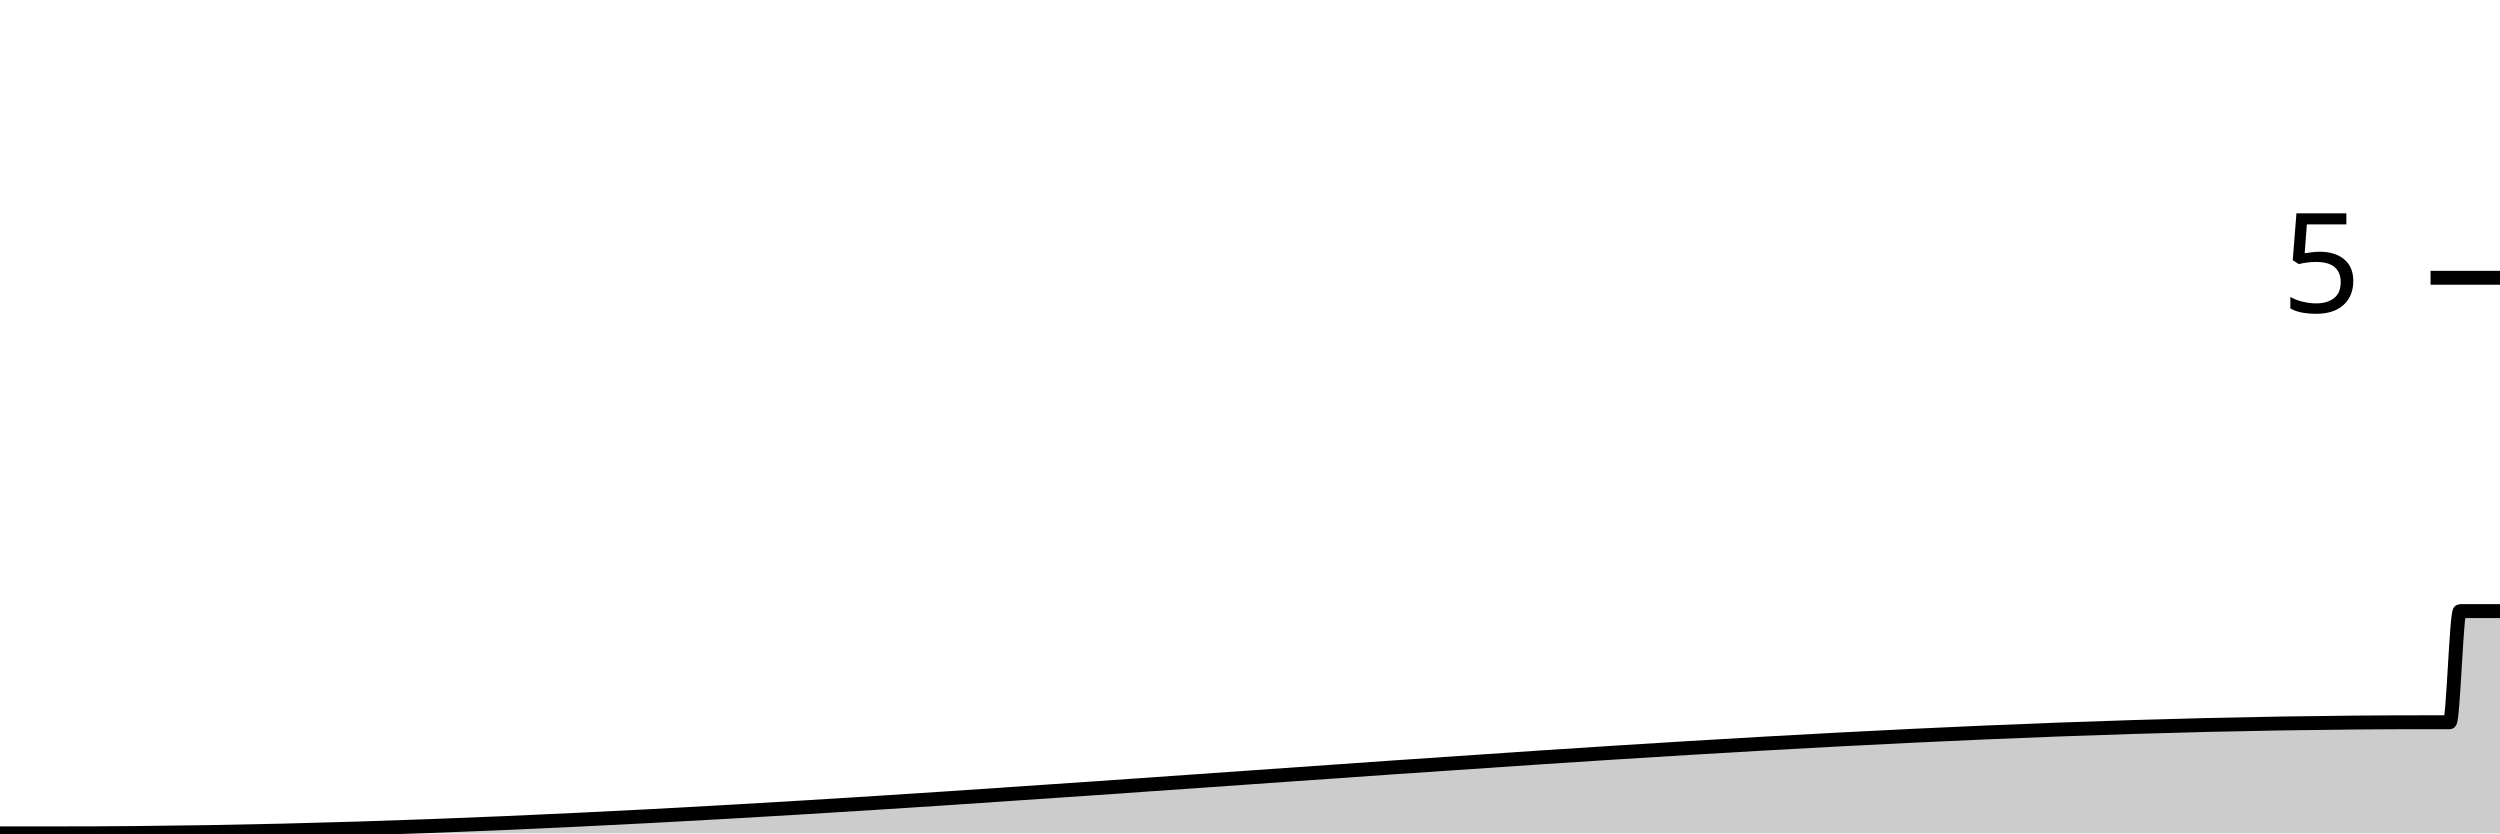
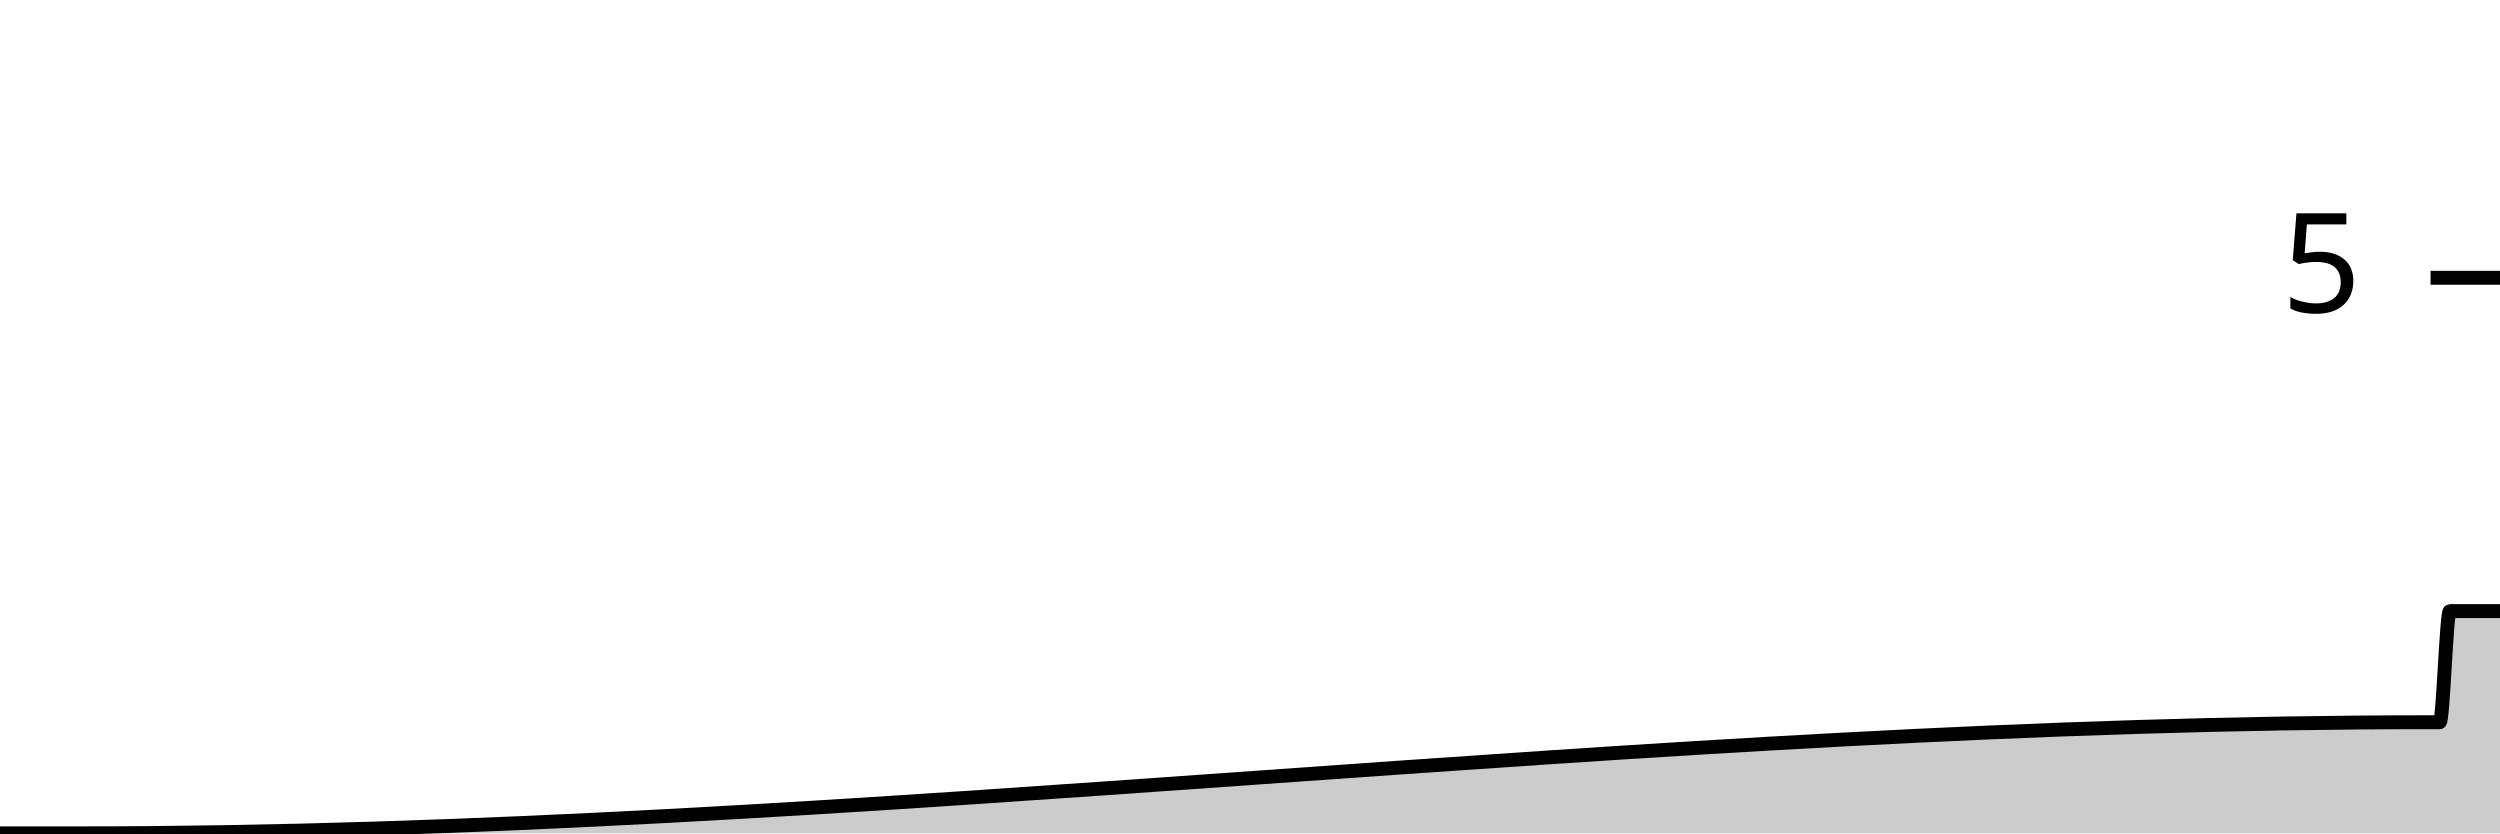
<svg xmlns="http://www.w3.org/2000/svg" viewBox="0 0 180 60">
  <g transform="translate(0,20)">
-     <path class="area" fill="rgba(0, 0, 0, 0.2)" d="M0,40C1.446,40,2.892,40,4.337,40C61.205,40,118.072,32,174.94,32C175.181,32,175.422,32,175.663,32C175.904,32,176.145,32,176.386,32C176.627,32,176.867,24,177.108,24C178.072,24,179.036,24,180,24L180,40C179.036,40,178.072,40,177.108,40C176.867,40,176.627,40,176.386,40C176.145,40,175.904,40,175.663,40C175.422,40,175.181,40,174.94,40C118.072,40,61.205,40,4.337,40C2.892,40,1.446,40,0,40Z" />
-     <path class="line" stroke="black" fill="none" d="M0,40C1.446,40,2.892,40,4.337,40C61.205,40,118.072,32,174.94,32C175.181,32,175.422,32,175.663,32C175.904,32,176.145,32,176.386,32C176.627,32,176.867,24,177.108,24C178.072,24,179.036,24,180,24" />
+     <path class="area" fill="rgba(0, 0, 0, 0.2)" d="M0,40C1.687,40,3.373,40,5.06,40C5.301,40,5.542,40,5.783,40C62.169,40,118.554,32,174.94,32C175.181,32,175.422,32,175.663,32C175.904,32,176.145,24,176.386,24C176.627,24,176.867,24,177.108,24C178.072,24,179.036,24,180,24L180,40C179.036,40,178.072,40,177.108,40C176.867,40,176.627,40,176.386,40C176.145,40,175.904,40,175.663,40C175.422,40,175.181,40,174.94,40C118.554,40,62.169,40,5.783,40C5.542,40,5.301,40,5.06,40C3.373,40,1.687,40,0,40Z" />
+     <path class="line" stroke="black" fill="none" d="M0,40C1.687,40,3.373,40,5.06,40C5.301,40,5.542,40,5.783,40C62.169,40,118.554,32,174.94,32C175.181,32,175.422,32,175.663,32C175.904,32,176.145,24,176.386,24C176.627,24,176.867,24,177.108,24C178.072,24,179.036,24,180,24" />
    <path class="axis-ceiling" stroke-width="1" stroke="black" fill="none" d="M175,0L180,0" />
    <text class="axis-ceiling-label" font-family="sans-serif" text-anchor="end" font-size="10px" x="170" y="2.5">5</text>
  </g>
</svg>
